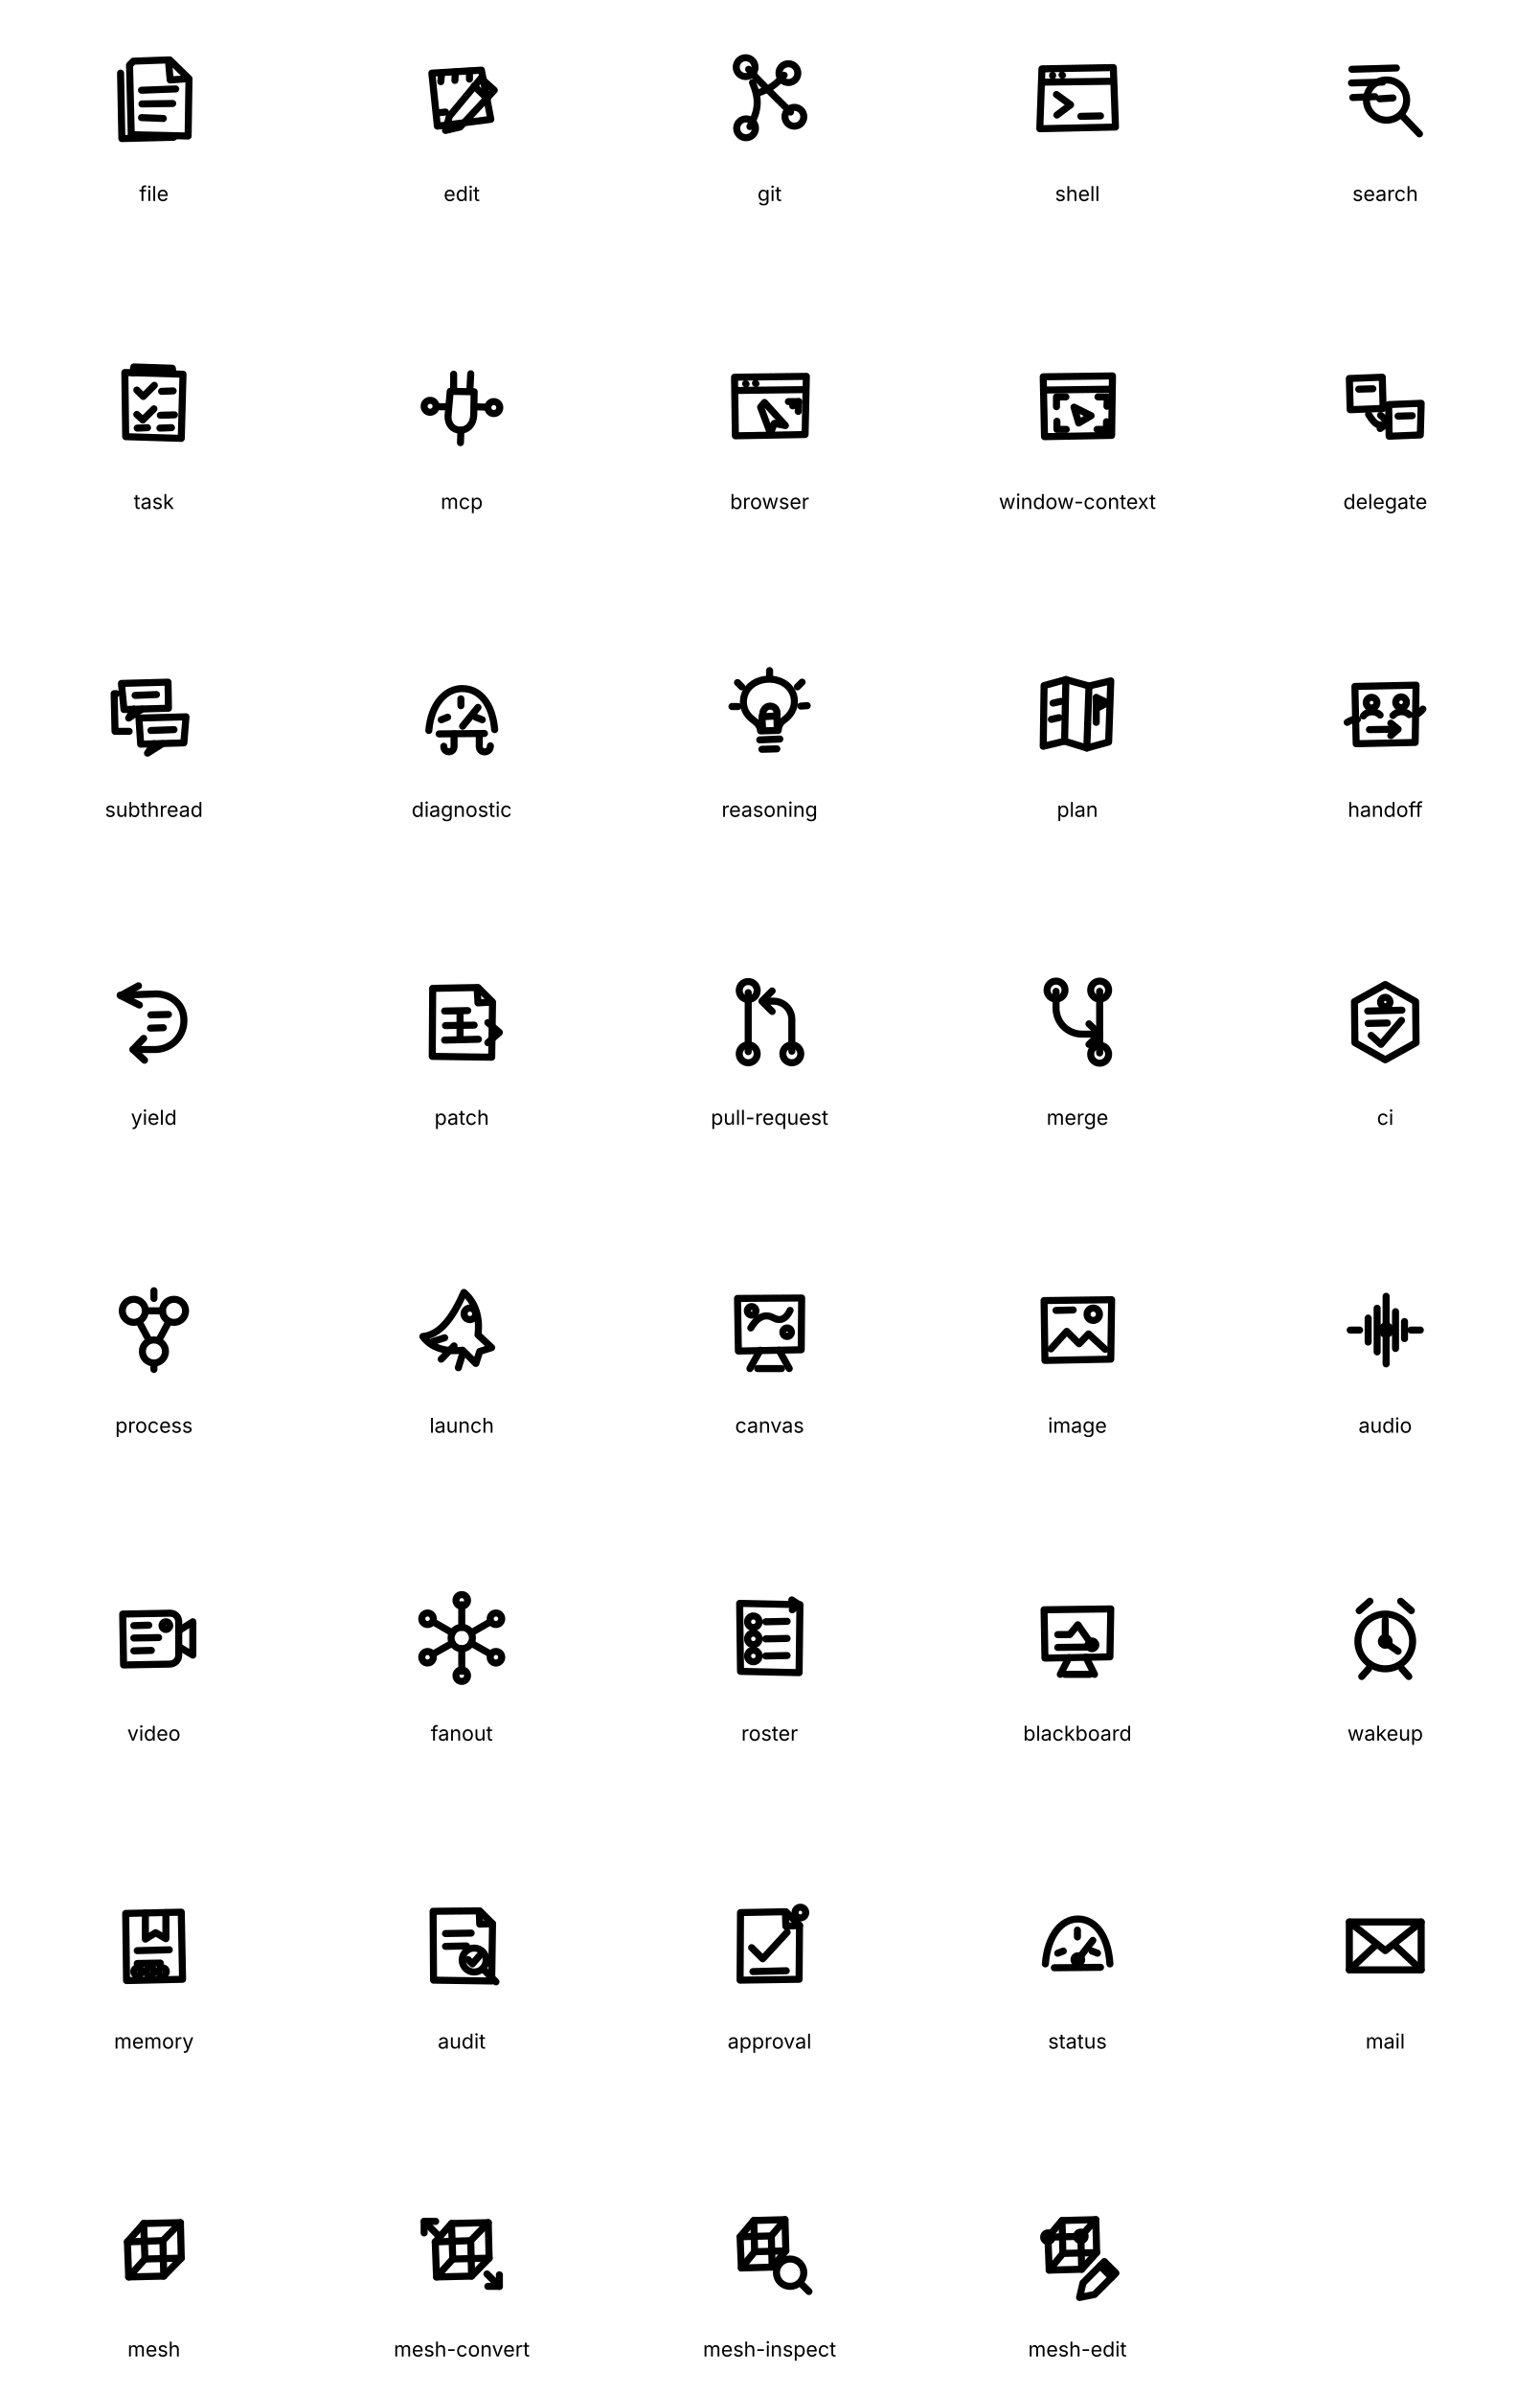
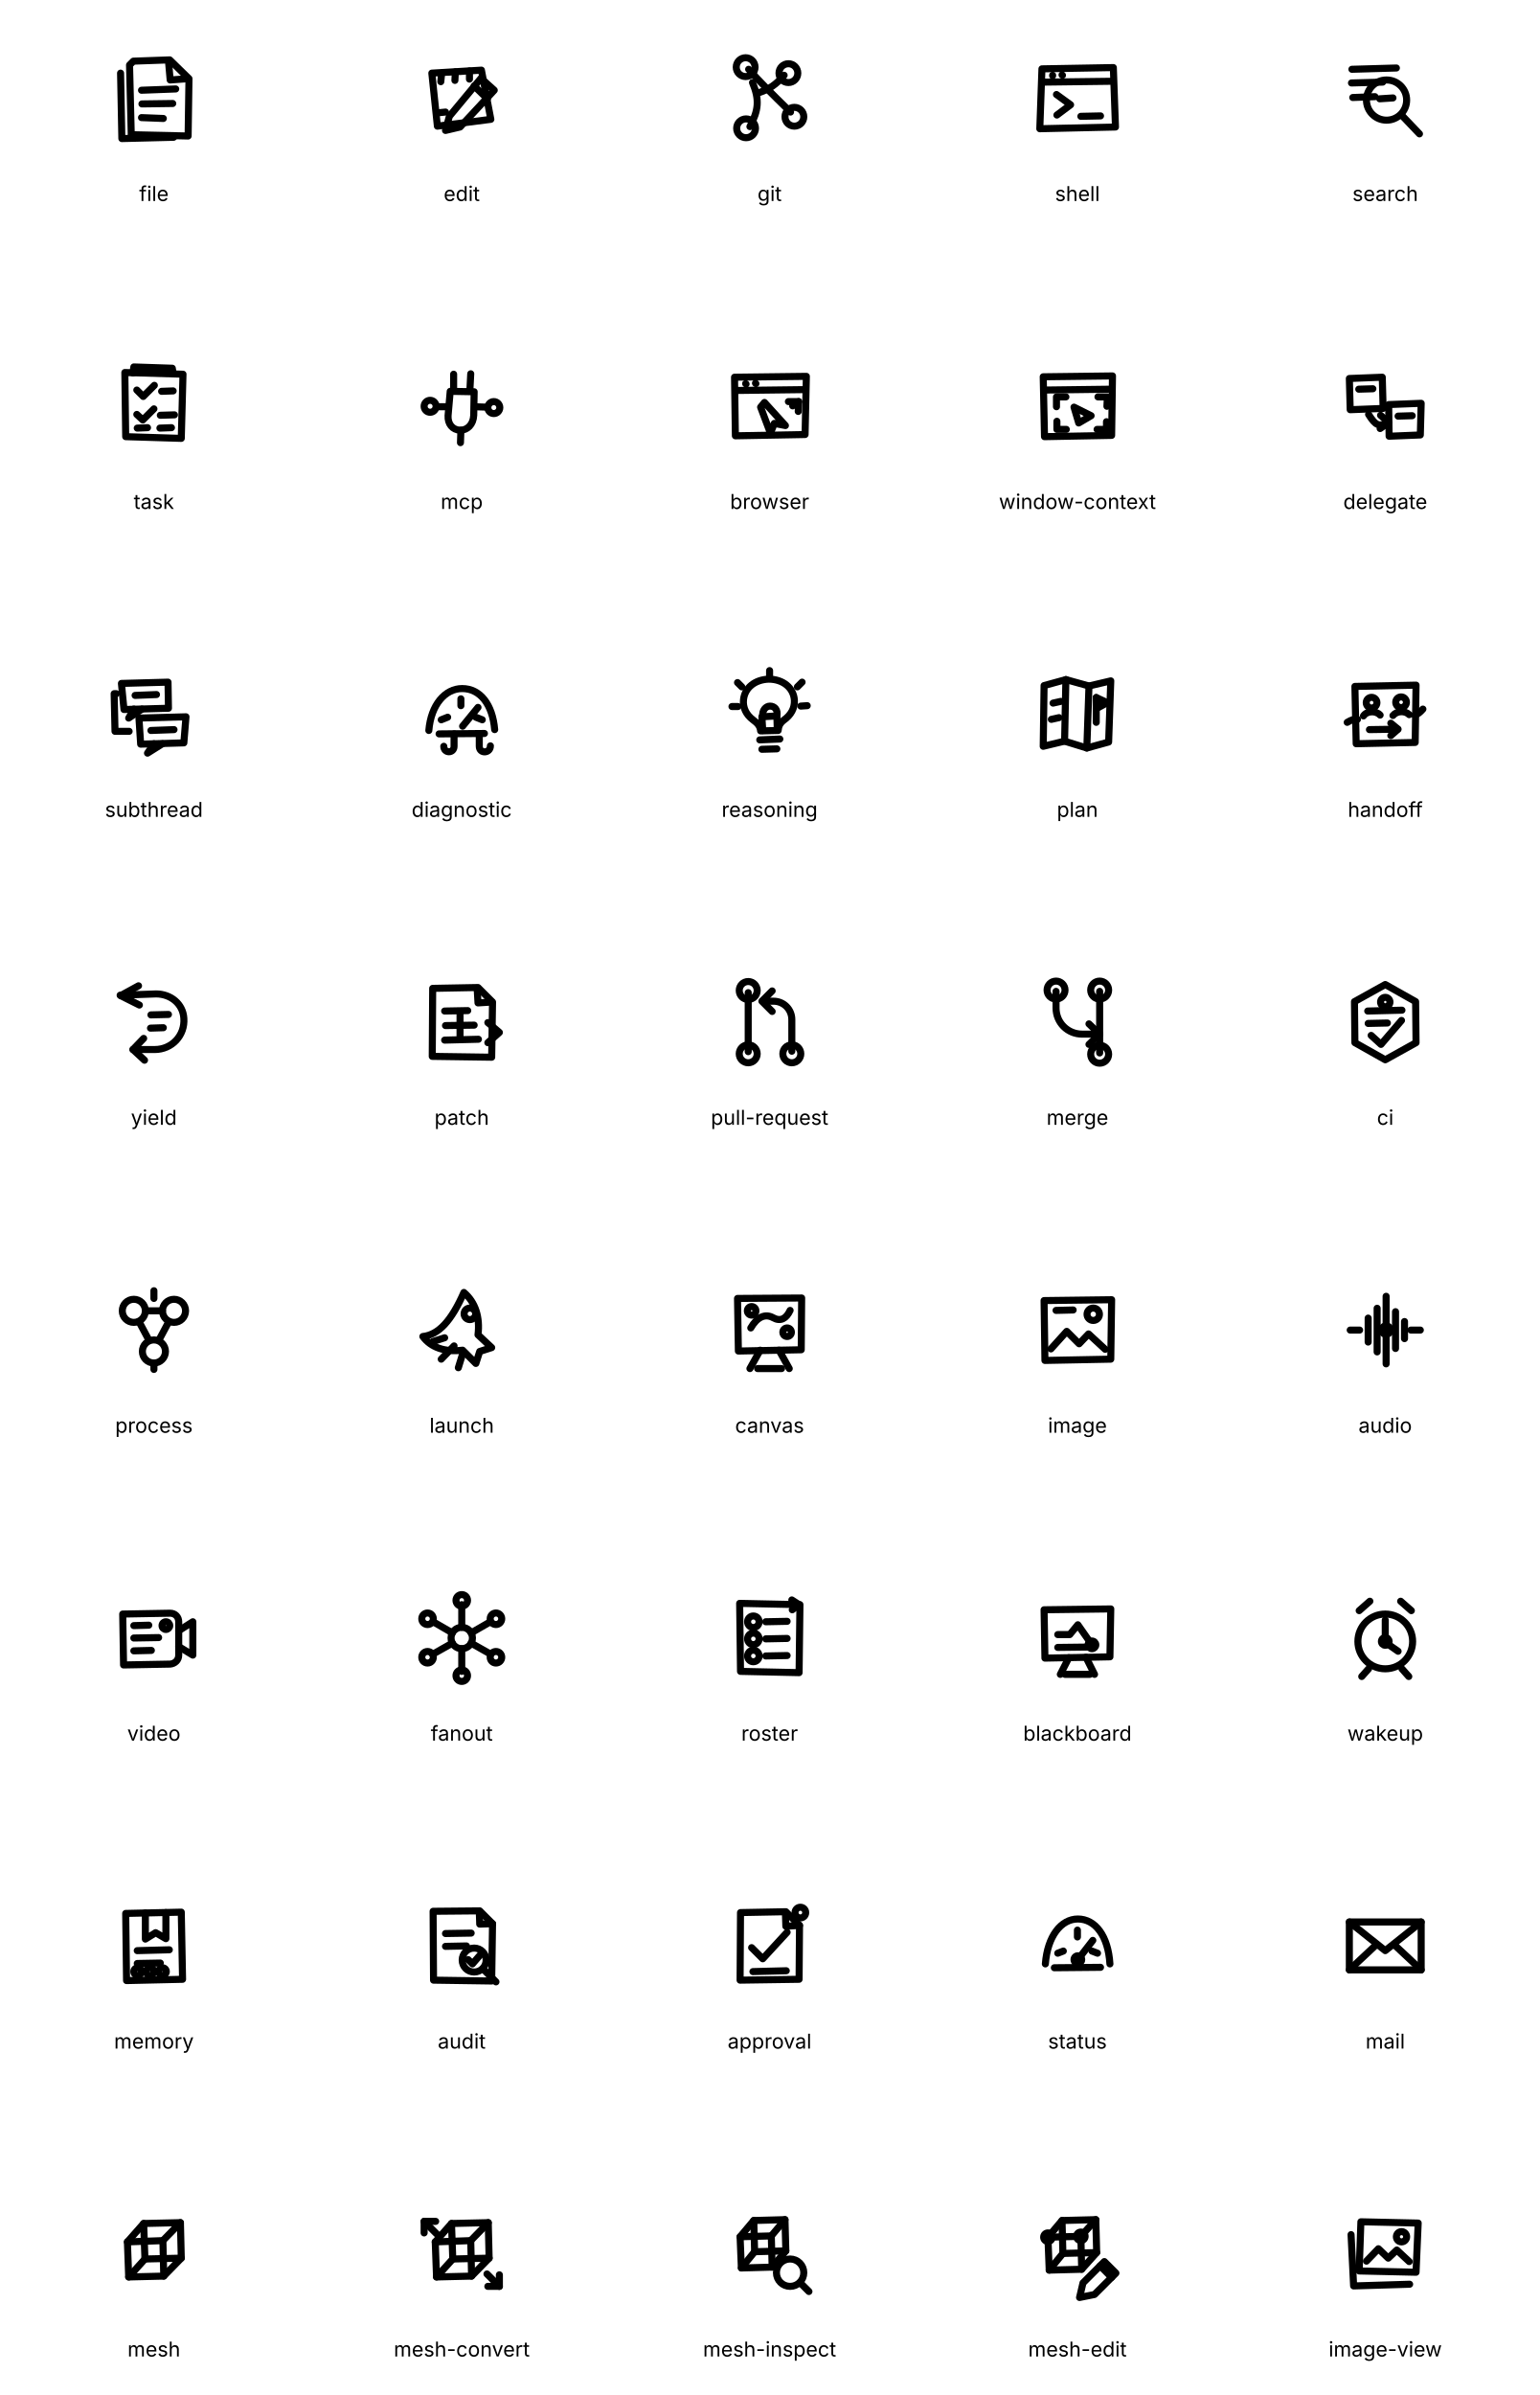
<svg xmlns="http://www.w3.org/2000/svg" width="900" height="1400" viewBox="0 0 360 560" role="img" aria-labelledby="tool-call-icons-title tool-call-icons-desc">
  <g fill="none" stroke="currentColor" stroke-width="1.65" stroke-linecap="round" stroke-linejoin="round">
    <g id="tool-icon-file" transform="translate(24 11)">
      <svg width="24" height="24" viewBox="0 0 24 24">
        <path d="M7.2 3.3 15.7 3 20.2 7.4 20 20.8 6.7 20.5 6.3 4.2Z" />
        <path d="M15.4 3.2 15.8 7.7 20 7.4" />
        <path d="M4.2 6.1 4.5 21.4 16.6 21.1" />
        <path d="M9.1 10.1 17.1 9.8" />
        <path d="M9.2 13.3 16.4 13.2" />
        <path d="M9.1 16.5 14.2 16.7" />
      </svg>
    </g>
    <g id="tool-icon-edit" transform="translate(96 11)">
      <svg width="24" height="24" viewBox="0 0 24 24">
        <path d="M5 6.1 16.6 5.4 18.8 16.9 6.3 18.5Z" />
        <path d="M7.3 6.1 7.1 8.1" />
        <path d="M10.5 5.8 10.4 7.8" />
        <path d="M13.8 5.6 13.8 7.5" />
        <path d="M6.2 15.4 8.2 15.2" />
        <path d="M16.5 7.3 19.6 10.1 11.6 18.7 8.2 19.5 9.1 16.2Z" />
        <path d="M14.9 9.1 18 12.1" />
      </svg>
    </g>
    <g id="tool-icon-git" transform="translate(168 11)">
      <svg width="24" height="24" viewBox="0 0 24 24">
        <path d="M7.1 5.2C9.6 8 12 10.4 16.9 15.2" />
        <path d="M7.4 18.6C9.4 14.8 9.7 12.4 8 8.3" />
        <path d="M9.7 10.6C11.8 9.9 13.5 8.8 15.4 6.6" />
        <circle cx="6.4" cy="4.7" r="2.2" />
        <circle cx="16.4" cy="6.1" r="2.2" />
        <circle cx="17.8" cy="16.3" r="2.2" />
        <circle cx="6.5" cy="19" r="2.2" />
      </svg>
    </g>
    <g id="tool-icon-shell" transform="translate(240 11)">
      <svg width="24" height="24" viewBox="0 0 24 24">
        <path d="M3.7 5.1 20.4 4.8 20.9 18.7 3.2 19.1Z" />
        <path d="M4.2 8.2 20.3 8" />
        <path d="M7.1 11.1 10.4 13.5 7.2 15.9" />
        <path d="M12.8 16.2 17.4 16.1" />
        <path d="M6.2 6.6 6.2 6.7" />
        <path d="M8.4 6.5 8.5 6.6" />
      </svg>
    </g>
    <g id="tool-icon-search" transform="translate(312 11)">
      <svg width="24" height="24" viewBox="0 0 24 24">
        <path d="M4.2 5.2 14.6 4.9" />
        <path d="M4.1 8.4 11.4 8.2" />
        <path d="M4.4 11.8 9.6 11.6" />
        <circle cx="12.3" cy="12.4" r="4.7" />
        <path d="M15.8 15.9 20 20.3" />
        <path d="M10.7 12.1 13.8 11.9" />
      </svg>
    </g>
    <g id="tool-icon-task" transform="translate(24 83)">
      <svg width="24" height="24" viewBox="0 0 24 24">
        <path d="M5.2 4.1 18.8 4.5 18.4 19.5 5.4 19.1Z" />
        <path d="M8 8.2 9.5 9.7 12.1 7.1" />
        <path d="M13.8 8.5 16.5 8.4" />
        <path d="M8 13.9 9.4 15.2 12 12.6" />
        <path d="M13.5 14.1 16.8 14" />
        <path d="M8.1 17.1 10.5 17" />
        <path d="M13.4 17.1 16.1 17" />
        <path d="M7.1 4.2 7.3 2.8 16.3 3.1 16.5 4.4" />
      </svg>
    </g>
    <g id="tool-icon-mcp" transform="translate(96 83)">
      <svg width="24" height="24" viewBox="0 0 24 24">
        <path d="M9.3 8.5 14.9 8.6 14.8 14.1C14.7 16.3 13.3 17.6 11.6 17.6 9.8 17.5 8.7 16.1 8.8 14.2Z" />
        <path d="M10.1 4.5 10.1 8.2" />
        <path d="M14.1 4.4 13.9 8.3" />
        <path d="M11.8 17.6 11.7 20.5" />
        <path d="M6.3 12.1 8.8 12.1" />
        <path d="M15 12.1 17.8 12.2" />
        <circle cx="4.6" cy="12" r="1.4" />
        <circle cx="19.5" cy="12.3" r="1.4" />
      </svg>
    </g>
    <g id="tool-icon-browser" transform="translate(168 83)">
      <svg width="24" height="24" viewBox="0 0 24 24">
        <path d="M3.8 5.2 20.6 5 20.3 18.6 4 18.9Z" />
        <path d="M4.1 8.3 20.2 8.1" />
        <path d="M6.4 6.7 6.5 6.8" />
        <path d="M8.7 6.6 8.8 6.7" />
        <path d="M10.8 11.1 15.7 16.5 13.1 16 12.2 18.3 9.9 12.2Z" />
        <path d="M16.4 10.9 18.8 10.9 18.7 13.2" />
        <path d="M17.4 11.9 18.8 10.9" />
      </svg>
    </g>
    <g id="tool-icon-window-context" transform="translate(240 83)">
      <svg width="24" height="24" viewBox="0 0 24 24">
        <path d="M4 5.1 20.2 4.9 20 18.8 4.3 19.1Z" />
        <path d="M4.4 8.2 19.8 8" />
        <path d="M7.1 12.1 7.1 9.8 9.3 9.8" />
        <path d="M16.8 9.8 19 9.8 18.9 12" />
        <path d="M18.8 15.6 18.8 17.4 16.6 17.4" />
        <path d="M9.4 17.4 7.2 17.4 7.2 15.5" />
        <path d="M11.2 12.2 15.2 14.2 12.3 15.9Z" />
      </svg>
    </g>
    <g id="tool-icon-delegate" transform="translate(312 83)">
      <svg width="24" height="24" viewBox="0 0 24 24">
        <path d="M3.6 5.5 11.3 5.2 11.5 12.5 3.8 12.8Z" />
        <path d="M12.8 11.6 20.4 11.3 20.2 18.7 12.9 19Z" />
        <path d="M8.1 13.9C9.8 16.6 10.5 16.8 12.7 15.8" />
        <path d="M10.9 14.1 12.8 15.8 10.8 17.2" />
        <path d="M5.8 8 9.1 7.9" />
        <path d="M15 14.3 18.3 14.2" />
      </svg>
    </g>
    <g id="tool-icon-subthread" transform="translate(24 155)">
      <svg width="24" height="24" viewBox="0 0 24 24">
        <path d="M4.4 4.8 15.3 4.5 15.4 10.6 5 10.9Z" />
        <path d="M7.3 10.8 6.1 12.9 9.2 10.8" />
        <path d="M7.6 7.6 12.6 7.4" />
        <path d="M8.5 12.9 19.5 12.6 19 18.7 8.9 19Z" />
        <path d="M12 18.9 10.5 21.1 14 18.9" />
        <path d="M11.3 15.8 16.7 15.6" />
        <path d="M3.2 7.2 2.7 7.2 2.9 16 6.2 16" />
      </svg>
    </g>
    <g id="tool-icon-diagnostic" transform="translate(96 155)">
      <svg width="24" height="24" viewBox="0 0 24 24">
        <path d="M4.3 15.8C4.8 9.8 8.1 6 12.1 6c4.2 0 7.1 3.7 7.6 9.6" />
        <path d="M6.7 16.6 17.3 16.5" />
        <path d="M12.2 14.8 15.8 10.4" />
        <path d="M7.2 13.3 8.7 12.7" />
        <path d="M11.8 8.4 11.8 10" />
        <path d="M16.8 13.3 15.3 12.7" />
        <path d="M7.8 19.5C7.8 21.2 10.2 21.2 10.2 19.5V16.6" />
        <path d="M16.1 16.6V19.5C16.1 21.3 18.7 21.2 18.7 19.4" />
      </svg>
    </g>
    <g id="tool-icon-reasoning" transform="translate(168 155)">
      <svg width="24" height="24" viewBox="0 0 24 24">
        <path d="M8.1 13.3C6.5 12.1 5.7 10.4 5.9 8.6 6.2 5.8 8.6 3.9 11.8 3.8 15.1 3.8 17.6 5.8 17.8 8.7 17.9 10.6 17 12.2 15.3 13.4 14.4 14.1 14.1 14.8 14 15.8L9.9 15.9C9.8 14.8 9.2 14.1 8.1 13.3Z" />
        <path d="M9.7 18 14.4 17.8" />
        <path d="M10.2 20.2 13.7 20.1" />
        <path d="M10.4 15.8 10.2 12.6 13.7 12.4 13.8 15.7" />
        <path d="M10.4 12.6C10.2 11.1 11.1 10.1 12.1 10.1 13.2 10.1 14 11 13.7 12.4" />
        <path d="M12 1.8 12 3" />
        <path d="M4.5 4.6 5.5 5.6" />
        <path d="M19.6 4.5 18.5 5.6" />
        <path d="M3.2 10.2 4.6 10.2" />
        <path d="M19.3 10.1 20.8 10" />
      </svg>
    </g>
    <g id="tool-icon-plan" transform="translate(240 155)">
      <svg width="24" height="24" viewBox="0 0 24 24">
        <path d="M4.2 5.3 9.3 3.9 14.7 5.4 19.8 4.2 19.3 18.5 14.2 19.9 9 18.3 4 19.5Z" />
        <path d="M9.3 3.9 9 18.3" />
        <path d="M14.7 5.4 14.2 19.9" />
        <path d="M16.4 8.1 16.4 13.9" />
        <path d="M16.4 8.1 19 9.3 16.4 10.7" />
        <path d="M6.3 9.4 8.1 9" />
        <path d="M5.9 13.2 7.7 12.8" />
      </svg>
    </g>
    <g id="tool-icon-handoff" transform="translate(312 155)">
      <svg width="24" height="24" viewBox="0 0 24 24">
        <path d="M4.9 5.5 19.2 5.2 19 18.6 5.2 18.9Z" />
        <circle cx="8.8" cy="9.3" r="1.25" />
        <path d="M6.9 12.4C7.7 11.2 9.8 11.1 10.8 12.2" />
        <circle cx="15.7" cy="9.2" r="1.25" />
        <path d="M13.8 12.3C14.7 11.2 16.6 11.1 17.6 12.1" />
        <path d="M8.3 15.6 14.9 15.5" />
        <path d="M13.3 14.1 15 15.5 13.3 17" />
        <path d="M3.1 13.9C4.1 13.3 4.7 13.1 5.5 13.2" />
        <path d="M20.8 10.8C20.1 11.6 19.6 12 18.9 12.2" />
      </svg>
    </g>
    <g id="tool-icon-yield" transform="translate(24 227)">
      <svg width="24" height="24" viewBox="0 0 24 24">
        <path d="M4.1 5.7 12.5 5.4C15.9 5.4 18.8 7.7 19 11.1 19.3 15.1 16.2 18.4 12.2 18.4H7.4" />
        <path d="M8.4 3.5 4.2 5.8 8.6 8" />
        <path d="M7.1 18.4 9.6 15.8" />
        <path d="M7.1 18.4 9.8 20.9" />
        <path d="M11.3 10.3 15.4 10.2" />
        <path d="M11.2 13.4 14.2 13.3" />
      </svg>
    </g>
    <g id="tool-icon-patch" transform="translate(96 227)">
      <svg width="24" height="24" viewBox="0 0 24 24">
        <path d="M5.2 4.1 15.8 3.9 19.2 7.3 19 20.2 5.1 20Z" />
        <path d="M15.6 4.1 15.8 7.5 19 7.3" />
        <path d="M8 9.4 13.4 9.3" />
        <path d="M8 16.2 15.9 16" />
        <path d="M8.2 12.8 14.9 12.7" />
        <path d="M11.6 9.7 11.6 15.8" />
        <path d="M18.1 12.1 20.8 14.4 18.1 16.8" />
      </svg>
    </g>
    <g id="tool-icon-pull-request" transform="translate(168 227)">
      <svg width="24" height="24" viewBox="0 0 24 24">
        <path d="M7 5.1 7 18.9" />
        <path d="M17.2 18.8V11.4C17.2 9 15.3 7.1 12.9 7.1H10.4" />
        <path d="M12.6 4.7 10.2 7.1 12.6 9.5" />
        <circle cx="7" cy="4.6" r="2.1" />
        <circle cx="7" cy="19.4" r="2.1" />
        <circle cx="17.2" cy="19.4" r="2.1" />
      </svg>
    </g>
    <g id="tool-icon-merge" transform="translate(240 227)">
      <svg width="24" height="24" viewBox="0 0 24 24">
        <path d="M7 4.8V8.7C7 12.1 9.7 14.8 13.1 14.8H17.2" />
        <path d="M17.2 4.8V19.2" />
        <path d="M14.7 12.4 17.2 14.8 14.7 17.2" />
        <circle cx="7" cy="4.5" r="2.1" />
        <circle cx="17.2" cy="4.5" r="2.1" />
        <circle cx="17.2" cy="19.5" r="2.1" />
      </svg>
    </g>
    <g id="tool-icon-ci" transform="translate(312 227)">
      <svg width="24" height="24" viewBox="0 0 24 24">
        <path d="M12 3.2 19.1 7.2 19.2 16.8 12 20.8 4.9 16.8 4.8 7.2Z" />
        <path d="M7.9 9.4 15.9 9.2" />
        <path d="M8 12.3 12.5 12.2" />
        <path d="M8.7 15.1 11 17.2 15.8 11.6" />
        <circle cx="12" cy="7.3" r="1.1" />
      </svg>
    </g>
    <g id="tool-icon-process" transform="translate(24 299)">
      <svg width="24" height="24" viewBox="0 0 24 24">
        <circle cx="7.3" cy="7.5" r="2.7" />
        <circle cx="16.7" cy="7.5" r="2.7" />
        <circle cx="12" cy="17" r="2.7" />
        <path d="M10 7.5H14" />
        <path d="M8.5 10 10.8 14.3" />
        <path d="M15.5 10 13.2 14.3" />
        <path d="M12 2.8 12 4.6" />
        <path d="M12 19.8 12 21.2" />
      </svg>
    </g>
    <g id="tool-icon-launch" transform="translate(96 299)">
      <svg width="24" height="24" viewBox="0 0 24 24">
        <path d="M12.5 3.2C15.2 5.5 16.3 9 15.8 13.1L19 16.1 16.2 17 15.3 19.8 12.2 16.7C8.1 17.2 4.8 16.1 2.9 13.5 6.6 13.1 9.6 9.8 12.5 3.2Z" />
        <circle cx="13.9" cy="8.2" r="1.35" />
        <path d="M10.2 15.7 7.2 18.8" />
        <path d="M8 13.8 5.2 14.7" />
        <path d="M12.1 17.9 11.2 20.8" />
      </svg>
    </g>
    <g id="tool-icon-canvas" transform="translate(168 299)">
      <svg width="24" height="24" viewBox="0 0 24 24">
        <path d="M4.5 4.6 19.5 4.5 19.4 16.6 4.7 16.9Z" />
        <path d="M7.4 21 9.8 16.7" />
        <path d="M16.6 21 14.2 16.7" />
        <path d="M9.2 21H14.8" />
        <path d="M7.6 11.5C9.1 8.9 11 8.1 12.8 9.1 14.6 10.1 15.9 9.3 16.8 7.4" />
        <circle cx="7.8" cy="7.5" r="1" />
        <circle cx="16.1" cy="12.5" r="1" />
      </svg>
    </g>
    <g id="tool-icon-image" transform="translate(240 299)">
      <svg width="24" height="24" viewBox="0 0 24 24">
        <path d="M4.2 5.1 20 4.9 19.8 18.8 4.4 19.1Z" />
        <path d="M5.8 16.4 9.5 12.3 12.4 15.2 14.6 12.9 18.5 16.5" />
        <circle cx="15.7" cy="8.3" r="1.45" />
        <path d="M7 7.4 11 7.3" />
      </svg>
    </g>
    <g id="tool-icon-audio" transform="translate(312 299)">
      <svg width="24" height="24" viewBox="0 0 24 24">
        <path d="M3.8 12H6" />
        <path d="M18 12H20.2" />
        <path d="M8 9.2V14.8" />
        <path d="M10.1 6.9V17.1" />
        <path d="M12.2 4.1V19.9" />
        <path d="M14.4 7.7V16.3" />
        <path d="M16.5 10V14" />
        <circle cx="12.2" cy="12" r="1" />
      </svg>
    </g>
    <g id="tool-icon-video" transform="translate(24 371)">
      <svg width="24" height="24" viewBox="0 0 24 24">
        <path d="M4.7 6.4 15.8 6.2C17 6.2 17.8 7.1 17.8 8.2V16C17.8 17.2 16.9 18 15.8 18.1L4.9 18.3Z" />
        <path d="M17.8 10.3 21.1 8.2 21.1 16 17.8 14" />
        <path d="M7.3 9.1 10.8 9" />
        <path d="M7.3 12 13.1 11.9" />
        <path d="M7.3 15 11.4 14.9" />
        <circle cx="14.8" cy="9.1" r="0.9" />
      </svg>
    </g>
    <g id="tool-icon-fanout" transform="translate(96 371)">
      <svg width="24" height="24" viewBox="0 0 24 24">
        <circle cx="12" cy="12" r="2.5" />
        <path d="M12 9.5V4.2" />
        <path d="M14.2 10.8 18.7 8.2" />
        <path d="M14.2 13.2 18.8 15.8" />
        <path d="M12 14.5V19.8" />
        <path d="M9.8 13.2 5.2 15.8" />
        <path d="M9.8 10.8 5.3 8.2" />
        <circle cx="12" cy="3.2" r="1.35" />
        <circle cx="20" cy="7.5" r="1.35" />
        <circle cx="20" cy="16.5" r="1.35" />
        <circle cx="12" cy="20.8" r="1.35" />
        <circle cx="4" cy="16.5" r="1.35" />
        <circle cx="4" cy="7.5" r="1.35" />
      </svg>
    </g>
    <g id="tool-icon-roster" transform="translate(168 371)">
      <svg width="24" height="24" viewBox="0 0 24 24">
        <path d="M5 3.9 19.1 4.2 18.9 20.1 5.2 19.8Z" />
        <circle cx="8.2" cy="8.2" r="1.35" />
        <path d="M11.1 8.2 16.1 8.1" />
        <circle cx="8.2" cy="12.2" r="1.35" />
        <path d="M11.1 12.2 16.1 12.1" />
        <circle cx="8.2" cy="16.2" r="1.35" />
        <path d="M11.1 16.2 16.1 16.1" />
        <path d="M17.2 3.1 18.9 4.2 17.3 5.4" />
      </svg>
    </g>
    <g id="tool-icon-blackboard" transform="translate(240 371)">
      <svg width="24" height="24" viewBox="0 0 24 24">
        <path d="M4.2 5.4 19.8 5.2 19.6 16.4 4.4 16.7Z" />
        <path d="M8 20.5 10 16.6" />
        <path d="M16 20.5 14 16.5" />
        <path d="M9.1 20.5 14.9 20.5" />
        <path d="M7.4 11.2H10.2L12.1 8.9 15.4 13.6" />
        <path d="M7.4 14.2 15.7 14.1" />
        <circle cx="15.4" cy="13.6" r="0.9" />
      </svg>
    </g>
    <g id="tool-icon-wakeup" transform="translate(312 371)">
      <svg width="24" height="24" viewBox="0 0 24 24">
        <circle cx="12" cy="12.8" r="6.4" />
        <path d="M8.4 3.4 5.9 5.6" />
        <path d="M15.6 3.4 18.1 5.6" />
        <path d="M12 7.8V13L15 15.1" />
        <path d="M8.1 19.2 6.5 21" />
        <path d="M15.9 19.2 17.5 21" />
        <circle cx="12" cy="12.8" r="0.9" />
      </svg>
    </g>
    <g id="tool-icon-memory" transform="translate(24 443)">
      <svg width="24" height="24" viewBox="0 0 24 24">
        <path d="M5.4 4.4 18.4 4.1 18.7 19.8 5.6 20.1Z" />
        <path d="M14.8 4.2 14.8 10.3 12.4 8.9 10 10.4 10 4.3" />
        <path d="M8.1 13.1 15.6 12.9" />
        <path d="M8.1 16.1 13.5 16" />
        <circle cx="8.2" cy="18" r="0.9" />
        <circle cx="11.1" cy="18" r="0.9" />
        <circle cx="14" cy="18" r="0.9" />
      </svg>
    </g>
    <g id="tool-icon-audit" transform="translate(96 443)">
      <svg width="24" height="24" viewBox="0 0 24 24">
        <path d="M5.3 3.9 16.2 3.8 19.2 6.8 19 20.2 5.4 20Z" />
        <path d="M16.1 3.9 16.2 6.9 19.2 6.8" />
        <path d="M8.2 9.1 14.2 9" />
        <path d="M8.2 12.1 13.1 12" />
        <circle cx="14.9" cy="15.3" r="2.8" />
        <path d="M16.9 17.3 20 20.4" />
        <path d="M13.5 15.2 14.5 16.2 16.4 14" />
      </svg>
    </g>
    <g id="tool-icon-approval" transform="translate(168 443)">
      <svg width="24" height="24" viewBox="0 0 24 24">
        <path d="M5.2 4.2 15.8 4 19 7.2 18.9 19.8 5.1 20Z" />
        <path d="M15.7 4.1 15.8 7.4 19 7.2" />
        <path d="M7.8 12.4 10.4 15 16.1 8.8" />
        <path d="M8.1 18 15.9 17.8" />
        <circle cx="19.2" cy="4.2" r="1.25" />
      </svg>
    </g>
    <g id="tool-icon-status" transform="translate(240 443)">
      <svg width="24" height="24" viewBox="0 0 24 24">
        <path d="M4.5 16.2C5 9.7 8.2 5.7 12.1 5.7c4.1 0 7.1 4 7.5 10.5" />
        <path d="M6.6 17.1 17.4 17" />
        <path d="M12.1 15.2 15.6 10.7" />
        <path d="M7.4 13.7 8.7 13.2" />
        <path d="M12 8.3V9.9" />
        <path d="M16.7 13.7 15.4 13.2" />
        <circle cx="12.1" cy="15.2" r="0.9" />
      </svg>
    </g>
    <g id="tool-icon-mail" transform="translate(312 443)">
      <svg width="24" height="24" viewBox="0 0 24 24">
        <path d="M3.6 6.4 20.4 6.4 20.4 17.6 3.6 17.6Z" />
        <path d="M3.6 6.4 12 13.1 20.4 6.4" />
        <path d="M3.6 17.6 9.7 11.9" />
        <path d="M20.4 17.6 14.3 11.9" />
      </svg>
    </g>
    <g id="tool-icon-mesh" transform="translate(24 515)">
      <svg width="24" height="24" viewBox="0 0 24 24">
        <path d="M9.6 4.9 18.2 4.7 18.4 13 9.9 13.2Z" />
        <path d="M5.8 9.2 14.1 8.9 14.3 17.2 6.1 17.4Z" />
        <path d="M9.6 4.9 5.8 9.2" />
        <path d="M18.2 4.7 14.1 8.9" />
        <path d="M18.4 13 14.3 17.2" />
        <path d="M9.9 13.2 6.1 17.4" />
      </svg>
    </g>
    <g id="tool-icon-mesh-convert" transform="translate(96 515)">
      <svg width="24" height="24" viewBox="0 0 24 24">
        <path d="M9.6 4.9 18.2 4.7 18.4 13 9.9 13.2Z" />
        <path d="M5.8 9.2 14.1 8.9 14.3 17.2 6.1 17.4Z" />
        <path d="M9.6 4.9 5.8 9.2" />
        <path d="M18.2 4.7 14.1 8.9" />
        <path d="M18.4 13 14.3 17.2" />
        <path d="M9.9 13.2 6.1 17.4" />
        <path d="M3.2 7.1V4.4H5.9" />
        <path d="M3.2 4.4 6.1 7.3" />
        <path d="M20.8 16.9V19.6H18.1" />
        <path d="M20.8 19.6 17.9 16.7" />
      </svg>
    </g>
    <g id="tool-icon-mesh-inspect" transform="translate(168 515)">
      <svg width="24" height="24" viewBox="0 0 24 24">
        <path d="M8.3 4.2 15.6 4 15.8 11.3 8.5 11.5Z" />
        <path d="M5.1 8 12.4 7.8 12.6 15.1 5.4 15.3Z" />
        <path d="M8.3 4.2 5.1 8" />
        <path d="M15.6 4 12.4 7.8" />
        <path d="M15.8 11.3 12.6 15.1" />
        <path d="M8.5 11.5 5.4 15.3" />
        <circle cx="16.8" cy="16.4" r="3.2" />
        <path d="M19.1 18.7 21.2 20.8" />
      </svg>
    </g>
    <g id="tool-icon-mesh-edit" transform="translate(240 515)">
      <svg width="24" height="24" viewBox="0 0 24 24">
        <path d="M8.4 4.2 16.3 4 16.5 11.7 8.6 11.9Z" />
        <path d="M5.1 8.1 12.8 7.9 13 15.6 5.4 15.8Z" />
        <path d="M8.4 4.2 5.1 8.1" />
        <path d="M16.3 4 12.8 7.9" />
        <path d="M16.5 11.7 13 15.6" />
        <path d="M8.6 11.9 5.4 15.8" />
        <circle cx="5.1" cy="8.1" r="1" />
        <circle cx="12.8" cy="7.9" r="1" />
        <path d="M13.3 18.8 18.3 13.8 21 16.5 16 21.5 12.5 22.2Z" />
        <path d="M17.3 14.8 20 17.5" />
+       </svg>
+     </g>
+     <g id="tool-icon-image-view" transform="translate(312 515)">
+       <svg width="24" height="24" viewBox="0 0 24 24">
+         <path d="M6.3 4.5 19.7 4.8 19.2 16.3 5.9 16Z" />
+         <path d="M4 7.5 4.6 19.5 17.7 19.1" />
+         <path d="M7.6 13.7 10.4 10.8 12.7 13 14.7 11.1 17.6 13.8" />
+         <circle cx="15.8" cy="8" r="1.2" />
      </svg>
    </g>
  </g>
  <g fill="currentColor" font-family="ui-sans-serif, system-ui, -apple-system, BlinkMacSystemFont, Segoe UI, sans-serif" font-size="4.8" text-anchor="middle">
    <text x="36" y="47">file</text>
    <text x="108" y="47">edit</text>
    <text x="180" y="47">git</text>
    <text x="252" y="47">shell</text>
    <text x="324" y="47">search</text>
    <text x="36" y="119">task</text>
    <text x="108" y="119">mcp</text>
    <text x="180" y="119">browser</text>
    <text x="252" y="119">window-context</text>
    <text x="324" y="119">delegate</text>
    <text x="36" y="191">subthread</text>
    <text x="108" y="191">diagnostic</text>
    <text x="180" y="191">reasoning</text>
    <text x="252" y="191">plan</text>
    <text x="324" y="191">handoff</text>
    <text x="36" y="263">yield</text>
    <text x="108" y="263">patch</text>
    <text x="180" y="263">pull-request</text>
    <text x="252" y="263">merge</text>
    <text x="324" y="263">ci</text>
    <text x="36" y="335">process</text>
    <text x="108" y="335">launch</text>
    <text x="180" y="335">canvas</text>
    <text x="252" y="335">image</text>
    <text x="324" y="335">audio</text>
    <text x="36" y="407">video</text>
    <text x="108" y="407">fanout</text>
    <text x="180" y="407">roster</text>
    <text x="252" y="407">blackboard</text>
    <text x="324" y="407">wakeup</text>
    <text x="36" y="479">memory</text>
    <text x="108" y="479">audit</text>
    <text x="180" y="479">approval</text>
    <text x="252" y="479">status</text>
    <text x="324" y="479">mail</text>
    <text x="36" y="551">mesh</text>
    <text x="108" y="551">mesh-convert</text>
    <text x="180" y="551">mesh-inspect</text>
    <text x="252" y="551">mesh-edit</text>
+     <text x="324" y="551">image-view</text>
  </g>
</svg>
